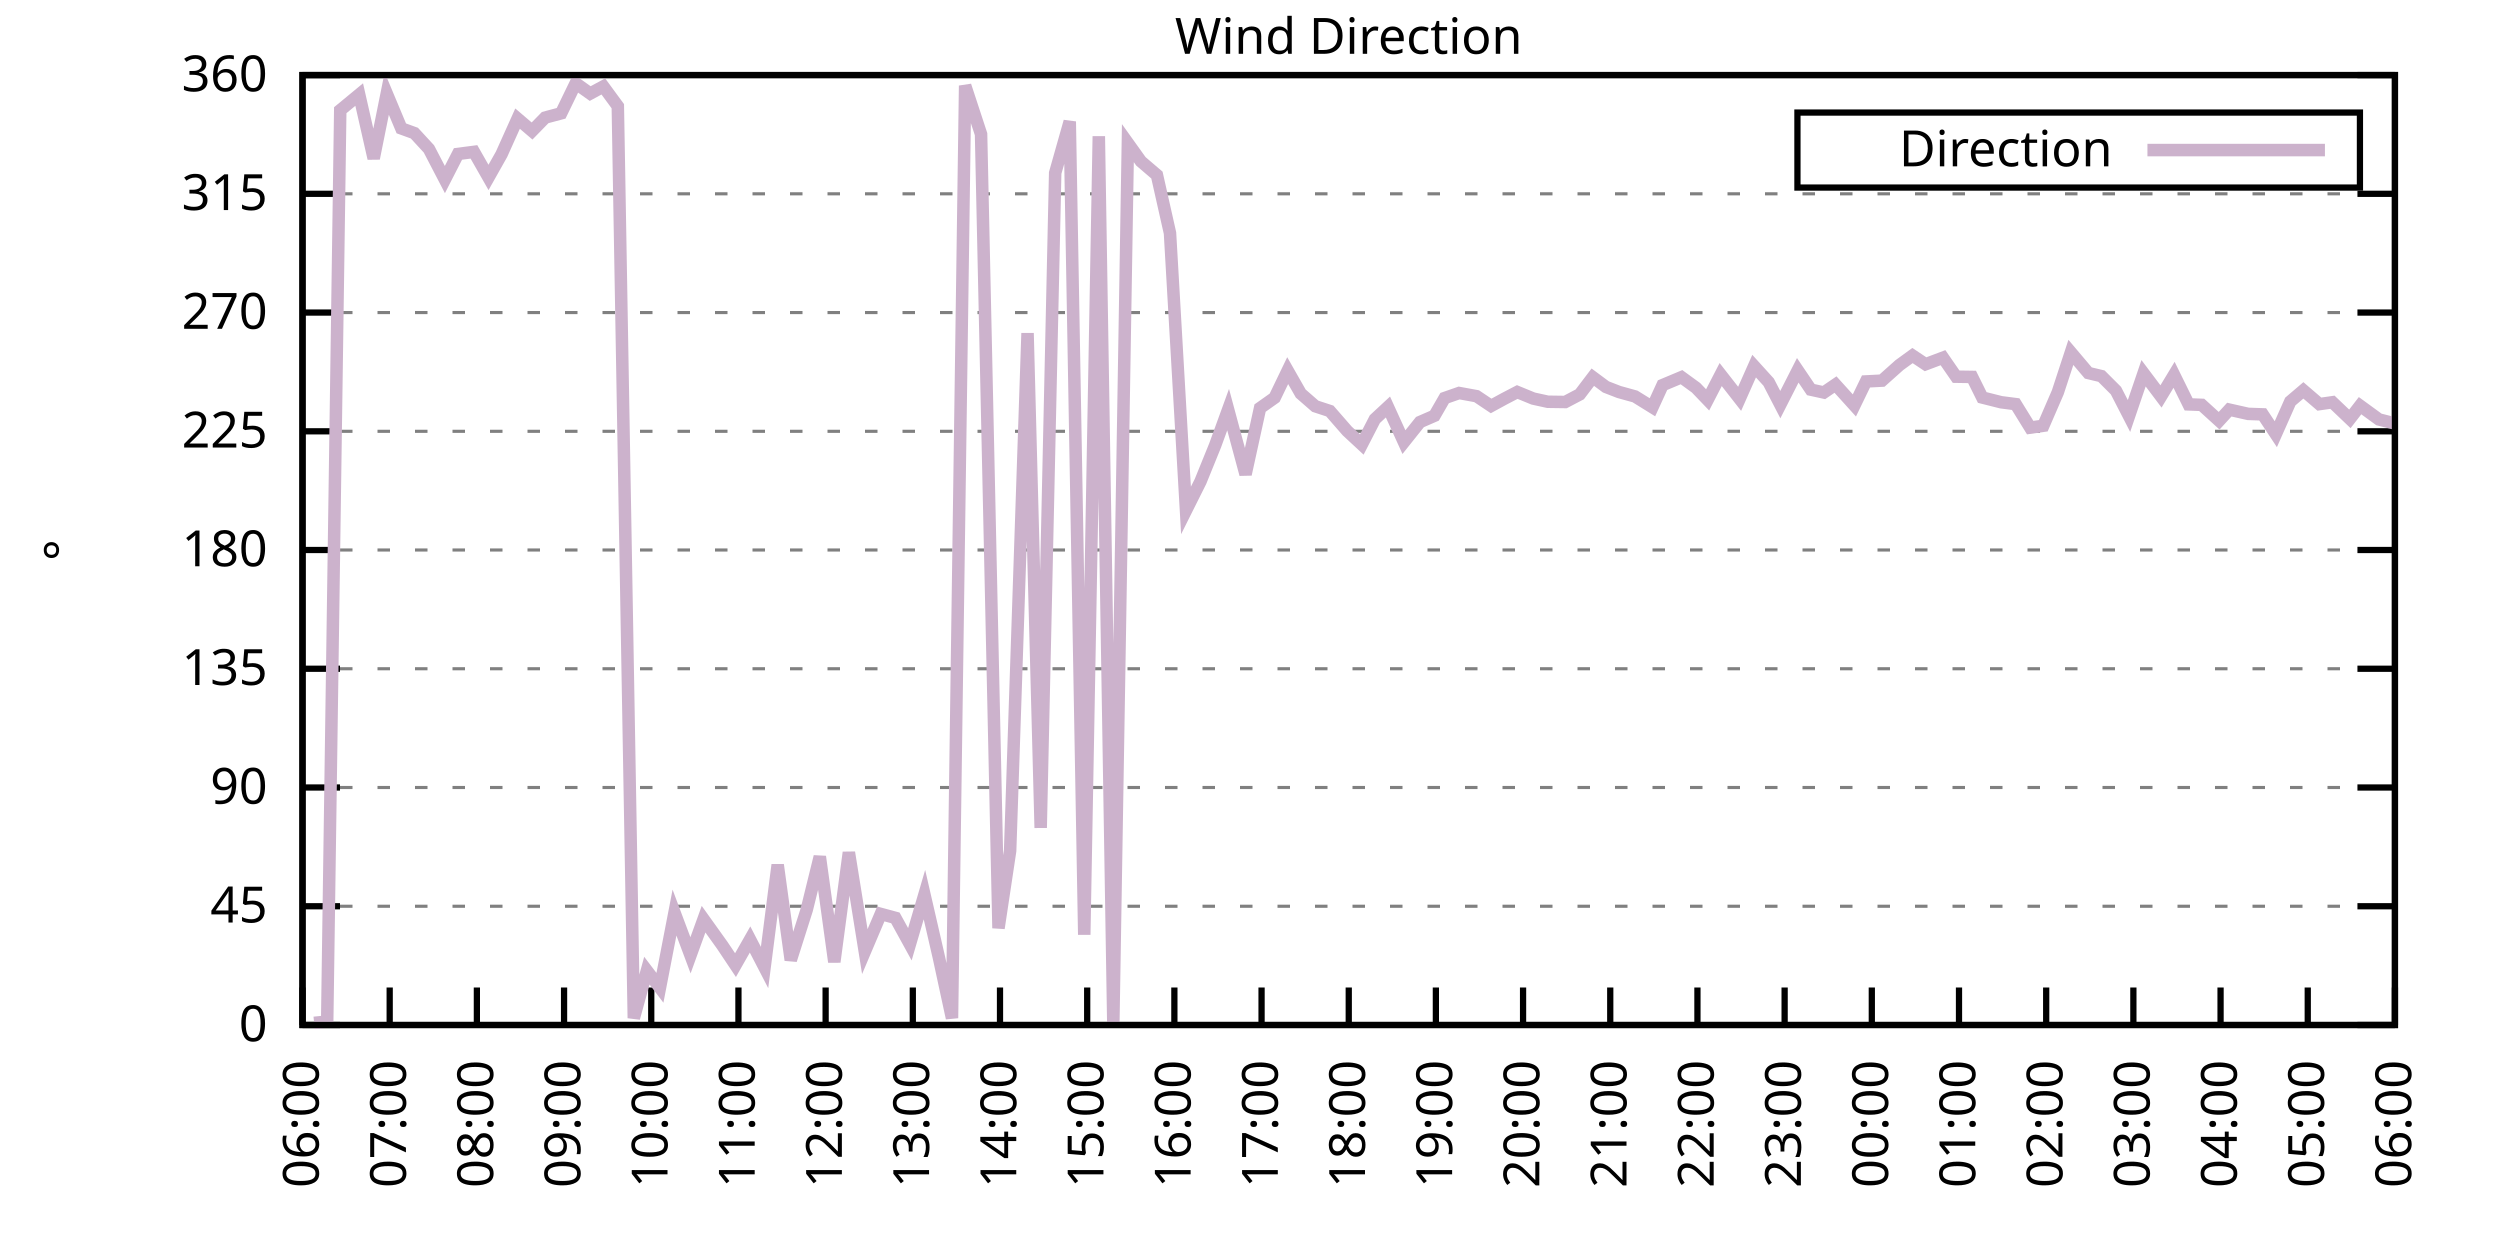
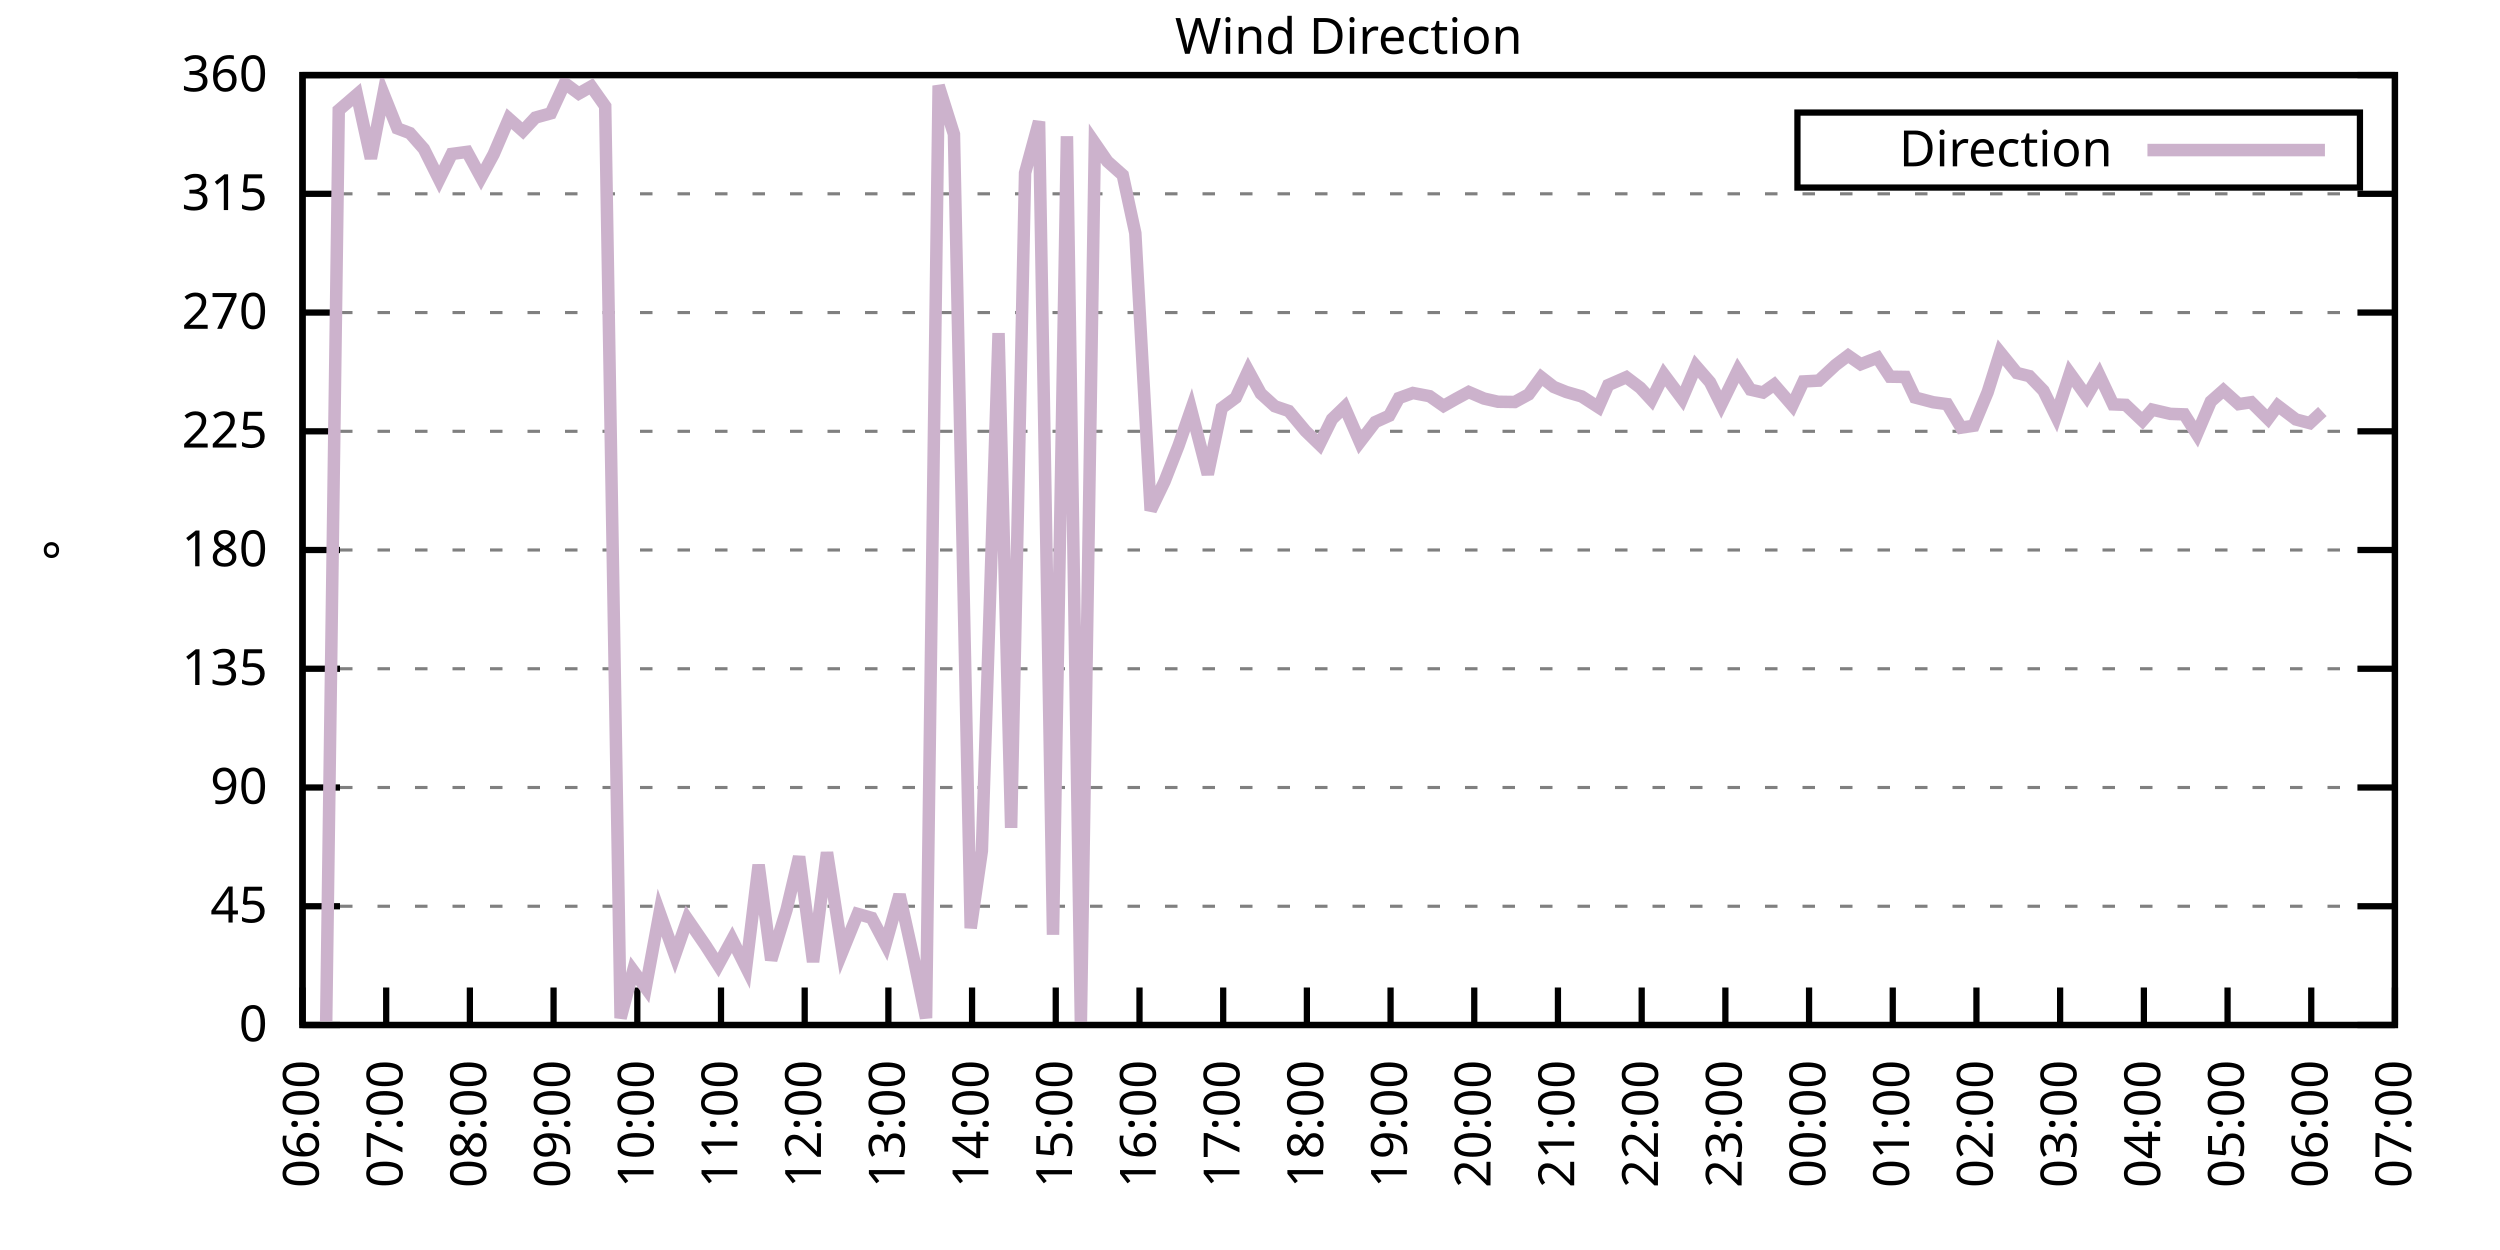
<svg xmlns="http://www.w3.org/2000/svg" xmlns:xlink="http://www.w3.org/1999/xlink" width="400" height="200" viewBox="0 0 400 200">
  <g id="gnuplot_canvas">
    <rect x="0" y="0" width="400" height="200" fill="none" />
    <defs>
      <circle id="gpDot" r="0.5" stroke-width="0.5" stroke="currentColor" />
      <path id="gpPt0" stroke-width="0.333" stroke="currentColor" d="M-1,0 h2 M0,-1 v2" />
      <path id="gpPt1" stroke-width="0.333" stroke="currentColor" d="M-1,-1 L1,1 M1,-1 L-1,1" />
      <path id="gpPt2" stroke-width="0.333" stroke="currentColor" d="M-1,0 L1,0 M0,-1 L0,1 M-1,-1 L1,1 M-1,1 L1,-1" />
      <rect id="gpPt3" stroke-width="0.333" stroke="currentColor" x="-1" y="-1" width="2" height="2" />
      <rect id="gpPt4" stroke-width="0.333" stroke="currentColor" fill="currentColor" x="-1" y="-1" width="2" height="2" />
      <circle id="gpPt5" stroke-width="0.333" stroke="currentColor" cx="0" cy="0" r="1" />
      <use xlink:href="#gpPt5" id="gpPt6" fill="currentColor" stroke="none" />
      <path id="gpPt7" stroke-width="0.333" stroke="currentColor" d="M0,-1.33 L-1.33,0.67 L1.33,0.67 z" />
      <use xlink:href="#gpPt7" id="gpPt8" fill="currentColor" stroke="none" />
      <use xlink:href="#gpPt7" id="gpPt9" stroke="currentColor" transform="rotate(180)" />
      <use xlink:href="#gpPt9" id="gpPt10" fill="currentColor" stroke="none" />
      <use xlink:href="#gpPt3" id="gpPt11" stroke="currentColor" transform="rotate(45)" />
      <use xlink:href="#gpPt11" id="gpPt12" fill="currentColor" stroke="none" />
      <path id="gpPt13" stroke-width="0.333" stroke="currentColor" d="M0,1.330 L1.265,0.411 L0.782,-1.067 L-0.782,-1.076 L-1.265,0.411 z" />
      <use xlink:href="#gpPt13" id="gpPt14" fill="currentColor" stroke="none" />
      <filter id="textbox" filterUnits="objectBoundingBox" x="0" y="0" height="1" width="1">
        <feFlood flood-color="white" flood-opacity="1" result="bgnd" />
        <feComposite in="SourceGraphic" in2="bgnd" operator="atop" />
      </filter>
      <filter id="greybox" filterUnits="objectBoundingBox" x="0" y="0" height="1" width="1">
        <feFlood flood-color="lightgrey" flood-opacity="1" result="grey" />
        <feComposite in="SourceGraphic" in2="grey" operator="atop" />
      </filter>
    </defs>
    <g fill="none" color="white" stroke="currentColor" stroke-width="1.00" stroke-linecap="butt" stroke-linejoin="miter">
</g>
    <g fill="none" color="black" stroke="currentColor" stroke-width="1.00" stroke-linecap="butt" stroke-linejoin="miter">
      <g stroke="none" shape-rendering="crispEdges">
        <polygon fill="rgb(255, 255, 255)" points="48.40,164.00 383.18,164.00 383.18,12.02 48.40,12.02 " />
      </g>
    </g>
    <g fill="none" color="black" stroke="currentColor" stroke-width="1.00" stroke-linecap="butt" stroke-linejoin="miter">
</g>
    <g fill="none" color="black" stroke="black" stroke-width="0.50" stroke-linecap="butt" stroke-linejoin="miter">
</g>
    <g fill="none" color="gray" stroke="currentColor" stroke-width="0.50" stroke-linecap="butt" stroke-linejoin="miter">
      <path stroke="gray" stroke-dasharray="2,4" class="gridline" d="M48.40,164.00 L383.19,164.00  " />
    </g>
    <g fill="none" color="gray" stroke="gray" stroke-width="1.00" stroke-linecap="butt" stroke-linejoin="miter">
</g>
    <g fill="none" color="black" stroke="currentColor" stroke-width="1.00" stroke-linecap="butt" stroke-linejoin="miter">
      <path stroke="black" d="M48.40,164.00 L54.40,164.00 M383.19,164.00 L377.19,164.00  " />
      <g transform="translate(42.80,166.60)" stroke="none" fill="black" font-family="Sans" font-size="8.00" text-anchor="end">
        <text>
          <tspan font-family="Sans"> 0</tspan>
        </text>
      </g>
    </g>
    <g fill="none" color="black" stroke="currentColor" stroke-width="1.00" stroke-linecap="butt" stroke-linejoin="miter">
</g>
    <g fill="none" color="black" stroke="black" stroke-width="0.50" stroke-linecap="butt" stroke-linejoin="miter">
</g>
    <g fill="none" color="gray" stroke="currentColor" stroke-width="0.50" stroke-linecap="butt" stroke-linejoin="miter">
      <path stroke="gray" stroke-dasharray="2,4" class="gridline" d="M48.40,145.00 L383.19,145.00  " />
    </g>
    <g fill="none" color="gray" stroke="gray" stroke-width="1.00" stroke-linecap="butt" stroke-linejoin="miter">
</g>
    <g fill="none" color="black" stroke="currentColor" stroke-width="1.00" stroke-linecap="butt" stroke-linejoin="miter">
      <path stroke="black" d="M48.40,145.00 L54.40,145.00 M383.19,145.00 L377.19,145.00  " />
      <g transform="translate(42.80,147.60)" stroke="none" fill="black" font-family="Sans" font-size="8.00" text-anchor="end">
        <text>
          <tspan font-family="Sans"> 45</tspan>
        </text>
      </g>
    </g>
    <g fill="none" color="black" stroke="currentColor" stroke-width="1.00" stroke-linecap="butt" stroke-linejoin="miter">
</g>
    <g fill="none" color="black" stroke="black" stroke-width="0.50" stroke-linecap="butt" stroke-linejoin="miter">
</g>
    <g fill="none" color="gray" stroke="currentColor" stroke-width="0.50" stroke-linecap="butt" stroke-linejoin="miter">
      <path stroke="gray" stroke-dasharray="2,4" class="gridline" d="M48.40,126.00 L383.19,126.00  " />
    </g>
    <g fill="none" color="gray" stroke="gray" stroke-width="1.00" stroke-linecap="butt" stroke-linejoin="miter">
</g>
    <g fill="none" color="black" stroke="currentColor" stroke-width="1.00" stroke-linecap="butt" stroke-linejoin="miter">
      <path stroke="black" d="M48.40,126.00 L54.40,126.00 M383.19,126.00 L377.19,126.00  " />
      <g transform="translate(42.80,128.60)" stroke="none" fill="black" font-family="Sans" font-size="8.00" text-anchor="end">
        <text>
          <tspan font-family="Sans"> 90</tspan>
        </text>
      </g>
    </g>
    <g fill="none" color="black" stroke="currentColor" stroke-width="1.00" stroke-linecap="butt" stroke-linejoin="miter">
</g>
    <g fill="none" color="black" stroke="black" stroke-width="0.50" stroke-linecap="butt" stroke-linejoin="miter">
</g>
    <g fill="none" color="gray" stroke="currentColor" stroke-width="0.50" stroke-linecap="butt" stroke-linejoin="miter">
      <path stroke="gray" stroke-dasharray="2,4" class="gridline" d="M48.40,107.00 L383.19,107.00  " />
    </g>
    <g fill="none" color="gray" stroke="gray" stroke-width="1.00" stroke-linecap="butt" stroke-linejoin="miter">
</g>
    <g fill="none" color="black" stroke="currentColor" stroke-width="1.00" stroke-linecap="butt" stroke-linejoin="miter">
      <path stroke="black" d="M48.40,107.00 L54.40,107.00 M383.19,107.00 L377.19,107.00  " />
      <g transform="translate(42.80,109.60)" stroke="none" fill="black" font-family="Sans" font-size="8.00" text-anchor="end">
        <text>
          <tspan font-family="Sans"> 135</tspan>
        </text>
      </g>
    </g>
    <g fill="none" color="black" stroke="currentColor" stroke-width="1.00" stroke-linecap="butt" stroke-linejoin="miter">
</g>
    <g fill="none" color="black" stroke="black" stroke-width="0.50" stroke-linecap="butt" stroke-linejoin="miter">
</g>
    <g fill="none" color="gray" stroke="currentColor" stroke-width="0.50" stroke-linecap="butt" stroke-linejoin="miter">
      <path stroke="gray" stroke-dasharray="2,4" class="gridline" d="M48.40,88.00 L383.19,88.00  " />
    </g>
    <g fill="none" color="gray" stroke="gray" stroke-width="1.00" stroke-linecap="butt" stroke-linejoin="miter">
</g>
    <g fill="none" color="black" stroke="currentColor" stroke-width="1.00" stroke-linecap="butt" stroke-linejoin="miter">
      <path stroke="black" d="M48.40,88.00 L54.40,88.00 M383.19,88.00 L377.19,88.00  " />
      <g transform="translate(42.80,90.60)" stroke="none" fill="black" font-family="Sans" font-size="8.00" text-anchor="end">
        <text>
          <tspan font-family="Sans"> 180</tspan>
        </text>
      </g>
    </g>
    <g fill="none" color="black" stroke="currentColor" stroke-width="1.00" stroke-linecap="butt" stroke-linejoin="miter">
</g>
    <g fill="none" color="black" stroke="black" stroke-width="0.50" stroke-linecap="butt" stroke-linejoin="miter">
</g>
    <g fill="none" color="gray" stroke="currentColor" stroke-width="0.50" stroke-linecap="butt" stroke-linejoin="miter">
      <path stroke="gray" stroke-dasharray="2,4" class="gridline" d="M48.40,69.01 L383.19,69.01  " />
    </g>
    <g fill="none" color="gray" stroke="gray" stroke-width="1.00" stroke-linecap="butt" stroke-linejoin="miter">
</g>
    <g fill="none" color="black" stroke="currentColor" stroke-width="1.00" stroke-linecap="butt" stroke-linejoin="miter">
      <path stroke="black" d="M48.40,69.01 L54.40,69.01 M383.19,69.01 L377.19,69.01  " />
      <g transform="translate(42.80,71.61)" stroke="none" fill="black" font-family="Sans" font-size="8.00" text-anchor="end">
        <text>
          <tspan font-family="Sans"> 225</tspan>
        </text>
      </g>
    </g>
    <g fill="none" color="black" stroke="currentColor" stroke-width="1.00" stroke-linecap="butt" stroke-linejoin="miter">
</g>
    <g fill="none" color="black" stroke="black" stroke-width="0.50" stroke-linecap="butt" stroke-linejoin="miter">
</g>
    <g fill="none" color="gray" stroke="currentColor" stroke-width="0.50" stroke-linecap="butt" stroke-linejoin="miter">
      <path stroke="gray" stroke-dasharray="2,4" class="gridline" d="M48.40,50.01 L383.19,50.01  " />
    </g>
    <g fill="none" color="gray" stroke="gray" stroke-width="1.00" stroke-linecap="butt" stroke-linejoin="miter">
</g>
    <g fill="none" color="black" stroke="currentColor" stroke-width="1.00" stroke-linecap="butt" stroke-linejoin="miter">
      <path stroke="black" d="M48.40,50.01 L54.40,50.01 M383.19,50.01 L377.19,50.01  " />
      <g transform="translate(42.80,52.61)" stroke="none" fill="black" font-family="Sans" font-size="8.00" text-anchor="end">
        <text>
          <tspan font-family="Sans"> 270</tspan>
        </text>
      </g>
    </g>
    <g fill="none" color="black" stroke="currentColor" stroke-width="1.00" stroke-linecap="butt" stroke-linejoin="miter">
</g>
    <g fill="none" color="black" stroke="black" stroke-width="0.50" stroke-linecap="butt" stroke-linejoin="miter">
</g>
    <g fill="none" color="gray" stroke="currentColor" stroke-width="0.50" stroke-linecap="butt" stroke-linejoin="miter">
      <path stroke="gray" stroke-dasharray="2,4" class="gridline" d="M48.40,31.01 L383.19,31.01  " />
    </g>
    <g fill="none" color="gray" stroke="gray" stroke-width="1.00" stroke-linecap="butt" stroke-linejoin="miter">
</g>
    <g fill="none" color="black" stroke="currentColor" stroke-width="1.00" stroke-linecap="butt" stroke-linejoin="miter">
      <path stroke="black" d="M48.40,31.01 L54.40,31.01 M383.19,31.01 L377.19,31.01  " />
      <g transform="translate(42.80,33.61)" stroke="none" fill="black" font-family="Sans" font-size="8.00" text-anchor="end">
        <text>
          <tspan font-family="Sans"> 315</tspan>
        </text>
      </g>
    </g>
    <g fill="none" color="black" stroke="currentColor" stroke-width="1.00" stroke-linecap="butt" stroke-linejoin="miter">
</g>
    <g fill="none" color="black" stroke="black" stroke-width="0.50" stroke-linecap="butt" stroke-linejoin="miter">
</g>
    <g fill="none" color="gray" stroke="currentColor" stroke-width="0.50" stroke-linecap="butt" stroke-linejoin="miter">
      <path stroke="gray" stroke-dasharray="2,4" class="gridline" d="M48.40,12.01 L383.19,12.01  " />
    </g>
    <g fill="none" color="gray" stroke="gray" stroke-width="1.00" stroke-linecap="butt" stroke-linejoin="miter">
</g>
    <g fill="none" color="black" stroke="currentColor" stroke-width="1.00" stroke-linecap="butt" stroke-linejoin="miter">
      <path stroke="black" d="M48.40,12.01 L54.40,12.01 M383.19,12.01 L377.19,12.01  " />
      <g transform="translate(42.80,14.61)" stroke="none" fill="black" font-family="Sans" font-size="8.00" text-anchor="end">
        <text>
          <tspan font-family="Sans"> 360</tspan>
        </text>
      </g>
    </g>
    <g fill="none" color="black" stroke="currentColor" stroke-width="1.00" stroke-linecap="butt" stroke-linejoin="miter">
      <path stroke="black" d="M48.40,164.00 L48.40,158.00  " />
      <g transform="translate(51.00,169.60) rotate(270.00)" stroke="none" fill="black" font-family="Sans" font-size="8.00" text-anchor="end">
        <text>
          <tspan font-family="Sans">06:00</tspan>
        </text>
      </g>
    </g>
    <g fill="none" color="black" stroke="currentColor" stroke-width="1.00" stroke-linecap="butt" stroke-linejoin="miter">
-       <path stroke="black" d="M62.35,164.00 L62.35,158.00  " />
-       <g transform="translate(64.95,169.60) rotate(270.00)" stroke="none" fill="black" font-family="Sans" font-size="8.00" text-anchor="end">
+       <path stroke="black" d="M61.79,164.00 L61.79,158.00  " />
+       <g transform="translate(64.39,169.60) rotate(270.00)" stroke="none" fill="black" font-family="Sans" font-size="8.00" text-anchor="end">
        <text>
          <tspan font-family="Sans">07:00</tspan>
        </text>
      </g>
    </g>
    <g fill="none" color="black" stroke="currentColor" stroke-width="1.00" stroke-linecap="butt" stroke-linejoin="miter">
-       <path stroke="black" d="M76.30,164.00 L76.30,158.00  " />
-       <g transform="translate(78.90,169.60) rotate(270.00)" stroke="none" fill="black" font-family="Sans" font-size="8.00" text-anchor="end">
+       <path stroke="black" d="M75.18,164.00 L75.18,158.00  " />
+       <g transform="translate(77.78,169.60) rotate(270.00)" stroke="none" fill="black" font-family="Sans" font-size="8.00" text-anchor="end">
        <text>
          <tspan font-family="Sans">08:00</tspan>
        </text>
      </g>
    </g>
    <g fill="none" color="black" stroke="currentColor" stroke-width="1.00" stroke-linecap="butt" stroke-linejoin="miter">
-       <path stroke="black" d="M90.25,164.00 L90.25,158.00  " />
-       <g transform="translate(92.85,169.60) rotate(270.00)" stroke="none" fill="black" font-family="Sans" font-size="8.00" text-anchor="end">
+       <path stroke="black" d="M88.57,164.00 L88.57,158.00  " />
+       <g transform="translate(91.17,169.60) rotate(270.00)" stroke="none" fill="black" font-family="Sans" font-size="8.00" text-anchor="end">
        <text>
          <tspan font-family="Sans">09:00</tspan>
        </text>
      </g>
    </g>
    <g fill="none" color="black" stroke="currentColor" stroke-width="1.00" stroke-linecap="butt" stroke-linejoin="miter">
-       <path stroke="black" d="M104.20,164.00 L104.20,158.00  " />
-       <g transform="translate(106.80,169.60) rotate(270.00)" stroke="none" fill="black" font-family="Sans" font-size="8.00" text-anchor="end">
+       <path stroke="black" d="M101.97,164.00 L101.97,158.00  " />
+       <g transform="translate(104.57,169.60) rotate(270.00)" stroke="none" fill="black" font-family="Sans" font-size="8.00" text-anchor="end">
        <text>
          <tspan font-family="Sans">10:00</tspan>
        </text>
      </g>
    </g>
    <g fill="none" color="black" stroke="currentColor" stroke-width="1.00" stroke-linecap="butt" stroke-linejoin="miter">
-       <path stroke="black" d="M118.15,164.00 L118.15,158.00  " />
-       <g transform="translate(120.75,169.60) rotate(270.00)" stroke="none" fill="black" font-family="Sans" font-size="8.00" text-anchor="end">
+       <path stroke="black" d="M115.36,164.00 L115.36,158.00  " />
+       <g transform="translate(117.96,169.60) rotate(270.00)" stroke="none" fill="black" font-family="Sans" font-size="8.00" text-anchor="end">
        <text>
          <tspan font-family="Sans">11:00</tspan>
        </text>
      </g>
    </g>
    <g fill="none" color="black" stroke="currentColor" stroke-width="1.00" stroke-linecap="butt" stroke-linejoin="miter">
-       <path stroke="black" d="M132.10,164.00 L132.10,158.00  " />
-       <g transform="translate(134.70,169.60) rotate(270.00)" stroke="none" fill="black" font-family="Sans" font-size="8.00" text-anchor="end">
+       <path stroke="black" d="M128.75,164.00 L128.75,158.00  " />
+       <g transform="translate(131.35,169.60) rotate(270.00)" stroke="none" fill="black" font-family="Sans" font-size="8.00" text-anchor="end">
        <text>
          <tspan font-family="Sans">12:00</tspan>
        </text>
      </g>
    </g>
    <g fill="none" color="black" stroke="currentColor" stroke-width="1.00" stroke-linecap="butt" stroke-linejoin="miter">
-       <path stroke="black" d="M146.05,164.00 L146.05,158.00  " />
-       <g transform="translate(148.65,169.60) rotate(270.00)" stroke="none" fill="black" font-family="Sans" font-size="8.00" text-anchor="end">
+       <path stroke="black" d="M142.14,164.00 L142.14,158.00  " />
+       <g transform="translate(144.74,169.60) rotate(270.00)" stroke="none" fill="black" font-family="Sans" font-size="8.00" text-anchor="end">
        <text>
          <tspan font-family="Sans">13:00</tspan>
        </text>
      </g>
    </g>
    <g fill="none" color="black" stroke="currentColor" stroke-width="1.00" stroke-linecap="butt" stroke-linejoin="miter">
-       <path stroke="black" d="M160.00,164.00 L160.00,158.00  " />
-       <g transform="translate(162.60,169.60) rotate(270.00)" stroke="none" fill="black" font-family="Sans" font-size="8.00" text-anchor="end">
+       <path stroke="black" d="M155.53,164.00 L155.53,158.00  " />
+       <g transform="translate(158.13,169.60) rotate(270.00)" stroke="none" fill="black" font-family="Sans" font-size="8.00" text-anchor="end">
        <text>
          <tspan font-family="Sans">14:00</tspan>
        </text>
      </g>
    </g>
    <g fill="none" color="black" stroke="currentColor" stroke-width="1.00" stroke-linecap="butt" stroke-linejoin="miter">
-       <path stroke="black" d="M173.95,164.00 L173.95,158.00  " />
-       <g transform="translate(176.55,169.60) rotate(270.00)" stroke="none" fill="black" font-family="Sans" font-size="8.00" text-anchor="end">
+       <path stroke="black" d="M168.92,164.00 L168.92,158.00  " />
+       <g transform="translate(171.52,169.60) rotate(270.00)" stroke="none" fill="black" font-family="Sans" font-size="8.00" text-anchor="end">
        <text>
          <tspan font-family="Sans">15:00</tspan>
        </text>
      </g>
    </g>
    <g fill="none" color="black" stroke="currentColor" stroke-width="1.00" stroke-linecap="butt" stroke-linejoin="miter">
-       <path stroke="black" d="M187.90,164.00 L187.90,158.00  " />
-       <g transform="translate(190.50,169.60) rotate(270.00)" stroke="none" fill="black" font-family="Sans" font-size="8.00" text-anchor="end">
+       <path stroke="black" d="M182.32,164.00 L182.32,158.00  " />
+       <g transform="translate(184.92,169.60) rotate(270.00)" stroke="none" fill="black" font-family="Sans" font-size="8.00" text-anchor="end">
        <text>
          <tspan font-family="Sans">16:00</tspan>
        </text>
      </g>
    </g>
    <g fill="none" color="black" stroke="currentColor" stroke-width="1.00" stroke-linecap="butt" stroke-linejoin="miter">
-       <path stroke="black" d="M201.85,164.00 L201.85,158.00  " />
-       <g transform="translate(204.45,169.60) rotate(270.00)" stroke="none" fill="black" font-family="Sans" font-size="8.00" text-anchor="end">
+       <path stroke="black" d="M195.71,164.00 L195.71,158.00  " />
+       <g transform="translate(198.31,169.60) rotate(270.00)" stroke="none" fill="black" font-family="Sans" font-size="8.00" text-anchor="end">
        <text>
          <tspan font-family="Sans">17:00</tspan>
        </text>
      </g>
    </g>
    <g fill="none" color="black" stroke="currentColor" stroke-width="1.00" stroke-linecap="butt" stroke-linejoin="miter">
-       <path stroke="black" d="M215.80,164.00 L215.80,158.00  " />
-       <g transform="translate(218.40,169.60) rotate(270.00)" stroke="none" fill="black" font-family="Sans" font-size="8.00" text-anchor="end">
+       <path stroke="black" d="M209.10,164.00 L209.10,158.00  " />
+       <g transform="translate(211.70,169.60) rotate(270.00)" stroke="none" fill="black" font-family="Sans" font-size="8.00" text-anchor="end">
        <text>
          <tspan font-family="Sans">18:00</tspan>
        </text>
      </g>
    </g>
    <g fill="none" color="black" stroke="currentColor" stroke-width="1.00" stroke-linecap="butt" stroke-linejoin="miter">
-       <path stroke="black" d="M229.74,164.00 L229.74,158.00  " />
-       <g transform="translate(232.34,169.60) rotate(270.00)" stroke="none" fill="black" font-family="Sans" font-size="8.00" text-anchor="end">
+       <path stroke="black" d="M222.49,164.00 L222.49,158.00  " />
+       <g transform="translate(225.09,169.60) rotate(270.00)" stroke="none" fill="black" font-family="Sans" font-size="8.00" text-anchor="end">
        <text>
          <tspan font-family="Sans">19:00</tspan>
        </text>
      </g>
    </g>
    <g fill="none" color="black" stroke="currentColor" stroke-width="1.00" stroke-linecap="butt" stroke-linejoin="miter">
-       <path stroke="black" d="M243.69,164.00 L243.69,158.00  " />
-       <g transform="translate(246.29,169.60) rotate(270.00)" stroke="none" fill="black" font-family="Sans" font-size="8.00" text-anchor="end">
+       <path stroke="black" d="M235.88,164.00 L235.88,158.00  " />
+       <g transform="translate(238.48,169.60) rotate(270.00)" stroke="none" fill="black" font-family="Sans" font-size="8.00" text-anchor="end">
        <text>
          <tspan font-family="Sans">20:00</tspan>
        </text>
      </g>
    </g>
    <g fill="none" color="black" stroke="currentColor" stroke-width="1.00" stroke-linecap="butt" stroke-linejoin="miter">
-       <path stroke="black" d="M257.64,164.00 L257.64,158.00  " />
-       <g transform="translate(260.24,169.60) rotate(270.00)" stroke="none" fill="black" font-family="Sans" font-size="8.00" text-anchor="end">
+       <path stroke="black" d="M249.27,164.00 L249.27,158.00  " />
+       <g transform="translate(251.87,169.60) rotate(270.00)" stroke="none" fill="black" font-family="Sans" font-size="8.00" text-anchor="end">
        <text>
          <tspan font-family="Sans">21:00</tspan>
        </text>
      </g>
    </g>
    <g fill="none" color="black" stroke="currentColor" stroke-width="1.00" stroke-linecap="butt" stroke-linejoin="miter">
-       <path stroke="black" d="M271.59,164.00 L271.59,158.00  " />
-       <g transform="translate(274.19,169.60) rotate(270.00)" stroke="none" fill="black" font-family="Sans" font-size="8.00" text-anchor="end">
+       <path stroke="black" d="M262.67,164.00 L262.67,158.00  " />
+       <g transform="translate(265.27,169.60) rotate(270.00)" stroke="none" fill="black" font-family="Sans" font-size="8.00" text-anchor="end">
        <text>
          <tspan font-family="Sans">22:00</tspan>
        </text>
      </g>
    </g>
    <g fill="none" color="black" stroke="currentColor" stroke-width="1.00" stroke-linecap="butt" stroke-linejoin="miter">
-       <path stroke="black" d="M285.54,164.00 L285.54,158.00  " />
-       <g transform="translate(288.14,169.60) rotate(270.00)" stroke="none" fill="black" font-family="Sans" font-size="8.00" text-anchor="end">
+       <path stroke="black" d="M276.06,164.00 L276.06,158.00  " />
+       <g transform="translate(278.66,169.60) rotate(270.00)" stroke="none" fill="black" font-family="Sans" font-size="8.00" text-anchor="end">
        <text>
          <tspan font-family="Sans">23:00</tspan>
        </text>
      </g>
    </g>
    <g fill="none" color="black" stroke="currentColor" stroke-width="1.00" stroke-linecap="butt" stroke-linejoin="miter">
-       <path stroke="black" d="M299.49,164.00 L299.49,158.00  " />
-       <g transform="translate(302.09,169.60) rotate(270.00)" stroke="none" fill="black" font-family="Sans" font-size="8.00" text-anchor="end">
+       <path stroke="black" d="M289.45,164.00 L289.45,158.00  " />
+       <g transform="translate(292.05,169.60) rotate(270.00)" stroke="none" fill="black" font-family="Sans" font-size="8.00" text-anchor="end">
        <text>
          <tspan font-family="Sans">00:00</tspan>
        </text>
      </g>
    </g>
    <g fill="none" color="black" stroke="currentColor" stroke-width="1.00" stroke-linecap="butt" stroke-linejoin="miter">
-       <path stroke="black" d="M313.44,164.00 L313.44,158.00  " />
-       <g transform="translate(316.04,169.60) rotate(270.00)" stroke="none" fill="black" font-family="Sans" font-size="8.00" text-anchor="end">
+       <path stroke="black" d="M302.84,164.00 L302.84,158.00  " />
+       <g transform="translate(305.44,169.60) rotate(270.00)" stroke="none" fill="black" font-family="Sans" font-size="8.00" text-anchor="end">
        <text>
          <tspan font-family="Sans">01:00</tspan>
        </text>
      </g>
    </g>
    <g fill="none" color="black" stroke="currentColor" stroke-width="1.00" stroke-linecap="butt" stroke-linejoin="miter">
-       <path stroke="black" d="M327.39,164.00 L327.39,158.00  " />
-       <g transform="translate(329.99,169.60) rotate(270.00)" stroke="none" fill="black" font-family="Sans" font-size="8.00" text-anchor="end">
+       <path stroke="black" d="M316.23,164.00 L316.23,158.00  " />
+       <g transform="translate(318.83,169.60) rotate(270.00)" stroke="none" fill="black" font-family="Sans" font-size="8.00" text-anchor="end">
        <text>
          <tspan font-family="Sans">02:00</tspan>
        </text>
      </g>
    </g>
    <g fill="none" color="black" stroke="currentColor" stroke-width="1.00" stroke-linecap="butt" stroke-linejoin="miter">
-       <path stroke="black" d="M341.34,164.00 L341.34,158.00  " />
-       <g transform="translate(343.94,169.60) rotate(270.00)" stroke="none" fill="black" font-family="Sans" font-size="8.00" text-anchor="end">
+       <path stroke="black" d="M329.62,164.00 L329.62,158.00  " />
+       <g transform="translate(332.22,169.60) rotate(270.00)" stroke="none" fill="black" font-family="Sans" font-size="8.00" text-anchor="end">
        <text>
          <tspan font-family="Sans">03:00</tspan>
        </text>
      </g>
    </g>
    <g fill="none" color="black" stroke="currentColor" stroke-width="1.00" stroke-linecap="butt" stroke-linejoin="miter">
-       <path stroke="black" d="M355.29,164.00 L355.29,158.00  " />
-       <g transform="translate(357.89,169.60) rotate(270.00)" stroke="none" fill="black" font-family="Sans" font-size="8.00" text-anchor="end">
+       <path stroke="black" d="M343.02,164.00 L343.02,158.00  " />
+       <g transform="translate(345.62,169.60) rotate(270.00)" stroke="none" fill="black" font-family="Sans" font-size="8.00" text-anchor="end">
        <text>
          <tspan font-family="Sans">04:00</tspan>
        </text>
      </g>
    </g>
    <g fill="none" color="black" stroke="currentColor" stroke-width="1.00" stroke-linecap="butt" stroke-linejoin="miter">
-       <path stroke="black" d="M369.24,164.00 L369.24,158.00  " />
-       <g transform="translate(371.84,169.60) rotate(270.00)" stroke="none" fill="black" font-family="Sans" font-size="8.00" text-anchor="end">
+       <path stroke="black" d="M356.41,164.00 L356.41,158.00  " />
+       <g transform="translate(359.01,169.60) rotate(270.00)" stroke="none" fill="black" font-family="Sans" font-size="8.00" text-anchor="end">
        <text>
          <tspan font-family="Sans">05:00</tspan>
+         </text>
+       </g>
+     </g>
+     <g fill="none" color="black" stroke="currentColor" stroke-width="1.00" stroke-linecap="butt" stroke-linejoin="miter">
+       <path stroke="black" d="M369.80,164.00 L369.80,158.00  " />
+       <g transform="translate(372.40,169.60) rotate(270.00)" stroke="none" fill="black" font-family="Sans" font-size="8.00" text-anchor="end">
+         <text>
+           <tspan font-family="Sans">06:00</tspan>
        </text>
      </g>
    </g>
    <g fill="none" color="black" stroke="currentColor" stroke-width="1.00" stroke-linecap="butt" stroke-linejoin="miter">
      <path stroke="black" d="M383.19,164.00 L383.19,158.00  " />
      <g transform="translate(385.79,169.60) rotate(270.00)" stroke="none" fill="black" font-family="Sans" font-size="8.00" text-anchor="end">
        <text>
-           <tspan font-family="Sans">06:00</tspan>
+           <tspan font-family="Sans">07:00</tspan>
        </text>
      </g>
    </g>
    <g fill="none" color="black" stroke="currentColor" stroke-width="1.00" stroke-linecap="butt" stroke-linejoin="miter">
</g>
    <g fill="none" color="black" stroke="currentColor" stroke-width="1.00" stroke-linecap="butt" stroke-linejoin="miter">
      <path stroke="black" d="M48.40,12.01 L48.40,164.00 L383.19,164.00 L383.19,12.01 L48.40,12.01 Z  " />
    </g>
    <g fill="none" color="black" stroke="currentColor" stroke-width="1.00" stroke-linecap="butt" stroke-linejoin="miter">
</g>
    <g fill="none" color="black" stroke="currentColor" stroke-width="1.00" stroke-linecap="butt" stroke-linejoin="miter">
      <path stroke="black" d="M287.59,30.01 L287.59,18.01 L377.59,18.01 L377.59,30.01 L287.59,30.01 Z  " />
    </g>
    <g id="Wind_direction_plot_1">
      <g fill="none" color="white" stroke="black" stroke-width="2.00" stroke-linecap="butt" stroke-linejoin="miter">
</g>
      <g fill="none" color="black" stroke="currentColor" stroke-width="2.00" stroke-linecap="butt" stroke-linejoin="miter">
        <g transform="translate(337.99,26.61)" stroke="none" fill="black" font-family="Sans" font-size="8.00" text-anchor="end">
          <text>
            <tspan font-family="Sans">Direction</tspan>
          </text>
        </g>
      </g>
      <g fill="none" color="black" stroke="currentColor" stroke-width="2.00" stroke-linecap="butt" stroke-linejoin="miter">
-         <path stroke="rgb(204, 178, 204)" d="M343.59,24.01 L371.99,24.01 M50.26,163.66 L52.35,163.45 L54.44,17.63 L57.47,15.13 L59.79,25.35 L61.88,14.97   L64.21,20.54 L66.30,21.30 L68.63,23.83 L71.18,28.73 L73.28,24.63 L75.83,24.30 L78.16,28.39 L80.25,24.68   L82.81,18.98 L85.13,20.96 L87.23,18.81 L89.78,18.13 L92.11,13.32 L94.43,14.97 L96.53,13.83 L98.85,16.99   L101.41,162.90 L103.50,155.30 L105.59,158.05 L107.92,146.01 L110.48,152.85 L112.57,147.07 L115.59,151.29 L117.68,154.42   L120.01,150.32 L122.33,154.80 L124.43,138.37 L126.52,153.61 L129.08,145.55 L131.17,137.06 L133.49,153.91 L135.82,136.39   L138.37,152.26 L140.93,146.23 L143.26,146.86 L145.58,151.08 L147.91,143.14 L150.23,153.23 L152.32,162.90 L154.42,13.70   L156.97,21.47 L159.76,148.51 L161.62,136.14 L164.41,53.30 L166.51,132.46 L168.83,27.67 L171.16,19.44 L173.48,149.56   L175.81,21.80 L178.13,163.75 L180.46,22.90 L182.55,25.82 L185.11,28.01 L187.20,37.30 L189.76,81.67 L192.08,77.03   L194.41,71.29 L196.50,65.54 L199.29,75.89 L201.61,65.29 L203.94,63.64 L206.03,59.30 L208.12,62.97 L210.45,65.00   L212.77,65.76 L215.56,68.96 L217.89,71.12 L219.98,67.06 L222.07,65.12 L224.63,70.74 L227.19,67.53 L229.51,66.52   L231.14,63.69 L233.46,62.88 L236.25,63.39 L238.58,64.95 L240.67,63.81 L242.76,62.72 L245.32,63.77 L247.65,64.28   L250.44,64.32 L252.76,63.10 L254.85,60.35 L256.95,61.91 L259.04,62.72 L261.60,63.43 L264.39,65.16 L266.01,61.62   L269.04,60.35 L271.36,62.04 L273.22,63.98 L275.31,59.93 L278.34,63.81 L280.66,58.58 L282.99,61.15 L284.85,64.74   L287.64,59.25 L289.73,62.34 L291.82,62.80 L293.68,61.53 L296.70,64.87 L298.56,61.03 L301.12,60.90 L303.91,58.41   L306.00,56.89 L308.09,58.28 L310.88,57.23 L312.98,60.27 L315.53,60.31 L317.16,63.60 L320.18,64.36 L322.51,64.66   L324.83,68.42 L326.93,68.12 L329.25,62.76 L331.34,56.38 L334.13,59.68 L336.23,60.18 L338.55,62.50 L340.64,66.56   L342.97,59.72 L345.76,63.43 L347.85,59.97 L350.18,64.70 L352.27,64.78 L355.06,67.32 L356.69,65.54 L359.71,66.22   L362.03,66.30 L364.13,69.47 L366.45,64.24 L368.54,62.46 L371.10,64.66 L373.19,64.36 L375.98,67.02 L377.61,64.91   L380.63,67.11 L382.96,67.70  " />
+         <path stroke="rgb(204, 178, 204)" d="M343.59,24.01 L371.99,24.01 M52.19,163.45 L54.20,17.63 L57.10,15.13 L59.34,25.35 L61.35,14.97 L63.58,20.54   L65.59,21.30 L67.82,23.83 L70.27,28.73 L72.28,24.63 L74.74,24.30 L76.97,28.39 L78.98,24.68 L81.43,18.98   L83.66,20.96 L85.67,18.81 L88.13,18.13 L90.36,13.32 L92.59,14.97 L94.60,13.83 L96.83,16.99 L99.29,162.90   L101.30,155.30 L103.31,158.05 L105.54,146.01 L107.99,152.85 L110.00,147.07 L112.90,151.29 L114.91,154.42 L117.14,150.32   L119.38,154.80 L121.38,138.37 L123.39,153.61 L125.85,145.55 L127.86,137.06 L130.09,153.91 L132.32,136.39 L134.78,152.26   L137.23,146.23 L139.46,146.86 L141.69,151.08 L143.93,143.14 L146.16,153.23 L148.17,162.90 L150.18,13.70 L152.63,21.47   L155.31,148.51 L157.10,136.14 L159.77,53.30 L161.78,132.46 L164.01,27.67 L166.25,19.44 L168.48,149.56 L170.71,21.80   L172.94,163.75 L175.17,22.90 L177.18,25.82 L179.64,28.01 L181.65,37.30 L184.10,81.67 L186.33,77.03 L188.57,71.29   L190.57,65.54 L193.25,75.89 L195.48,65.29 L197.72,63.64 L199.73,59.30 L201.73,62.97 L203.97,65.00 L206.20,65.76   L208.88,68.96 L211.11,71.12 L213.12,67.06 L215.13,65.12 L217.58,70.74 L220.04,67.53 L222.27,66.52 L223.83,63.69   L226.06,62.88 L228.74,63.39 L230.97,64.95 L232.98,63.81 L234.99,62.72 L237.44,63.77 L239.68,64.28 L242.36,64.32   L244.59,63.10 L246.60,60.35 L248.60,61.91 L250.61,62.72 L253.07,63.43 L255.75,65.16 L257.31,61.62 L260.21,60.35   L262.44,62.04 L264.23,63.98 L266.24,59.93 L269.14,63.81 L271.37,58.58 L273.60,61.15 L275.39,64.74 L278.07,59.25   L280.07,62.34 L282.08,62.80 L283.87,61.53 L286.77,64.87 L288.56,61.03 L291.01,60.90 L293.69,58.41 L295.70,56.89   L297.71,58.28 L300.39,57.23 L302.39,60.27 L304.85,60.31 L306.41,63.60 L309.31,64.36 L311.54,64.66 L313.78,68.42   L315.79,68.12 L318.02,62.76 L320.03,56.38 L322.70,59.68 L324.71,60.18 L326.95,62.50 L328.95,66.56 L331.19,59.72   L333.86,63.43 L335.87,59.97 L338.10,64.70 L340.11,64.78 L342.79,67.32 L344.35,65.54 L347.26,66.22 L349.49,66.30   L351.50,69.47 L353.73,64.24 L355.74,62.46 L358.19,64.66 L360.20,64.36 L362.88,67.02 L364.44,64.91 L367.34,67.11   L369.58,67.70 L371.58,65.84  " />
      </g>
    </g>
    <g fill="none" color="black" stroke="currentColor" stroke-width="2.00" stroke-linecap="butt" stroke-linejoin="miter">
</g>
    <g fill="none" color="black" stroke="black" stroke-width="1.00" stroke-linecap="butt" stroke-linejoin="miter">
</g>
    <g fill="none" color="black" stroke="currentColor" stroke-width="1.00" stroke-linecap="butt" stroke-linejoin="miter">
      <path stroke="black" d="M48.40,12.01 L48.40,164.00 L383.19,164.00 L383.19,12.01 L48.40,12.01 Z  " />
      <g transform="translate(12.80,88.01) rotate(270.00)" stroke="none" fill="black" font-family="Sans" font-size="8.00" text-anchor="middle">
        <text>
          <tspan font-family="Sans">°</tspan>
        </text>
      </g>
    </g>
    <g fill="none" color="black" stroke="currentColor" stroke-width="1.00" stroke-linecap="butt" stroke-linejoin="miter">
</g>
    <g fill="none" color="black" stroke="currentColor" stroke-width="1.00" stroke-linecap="butt" stroke-linejoin="miter">
      <g transform="translate(215.79,8.61)" stroke="none" fill="black" font-family="Sans" font-size="8.00" text-anchor="middle">
        <text>
          <tspan font-family="Sans">Wind Direction</tspan>
        </text>
      </g>
    </g>
    <g fill="none" color="black" stroke="currentColor" stroke-width="1.00" stroke-linecap="butt" stroke-linejoin="miter">
</g>
  </g>
</svg>
